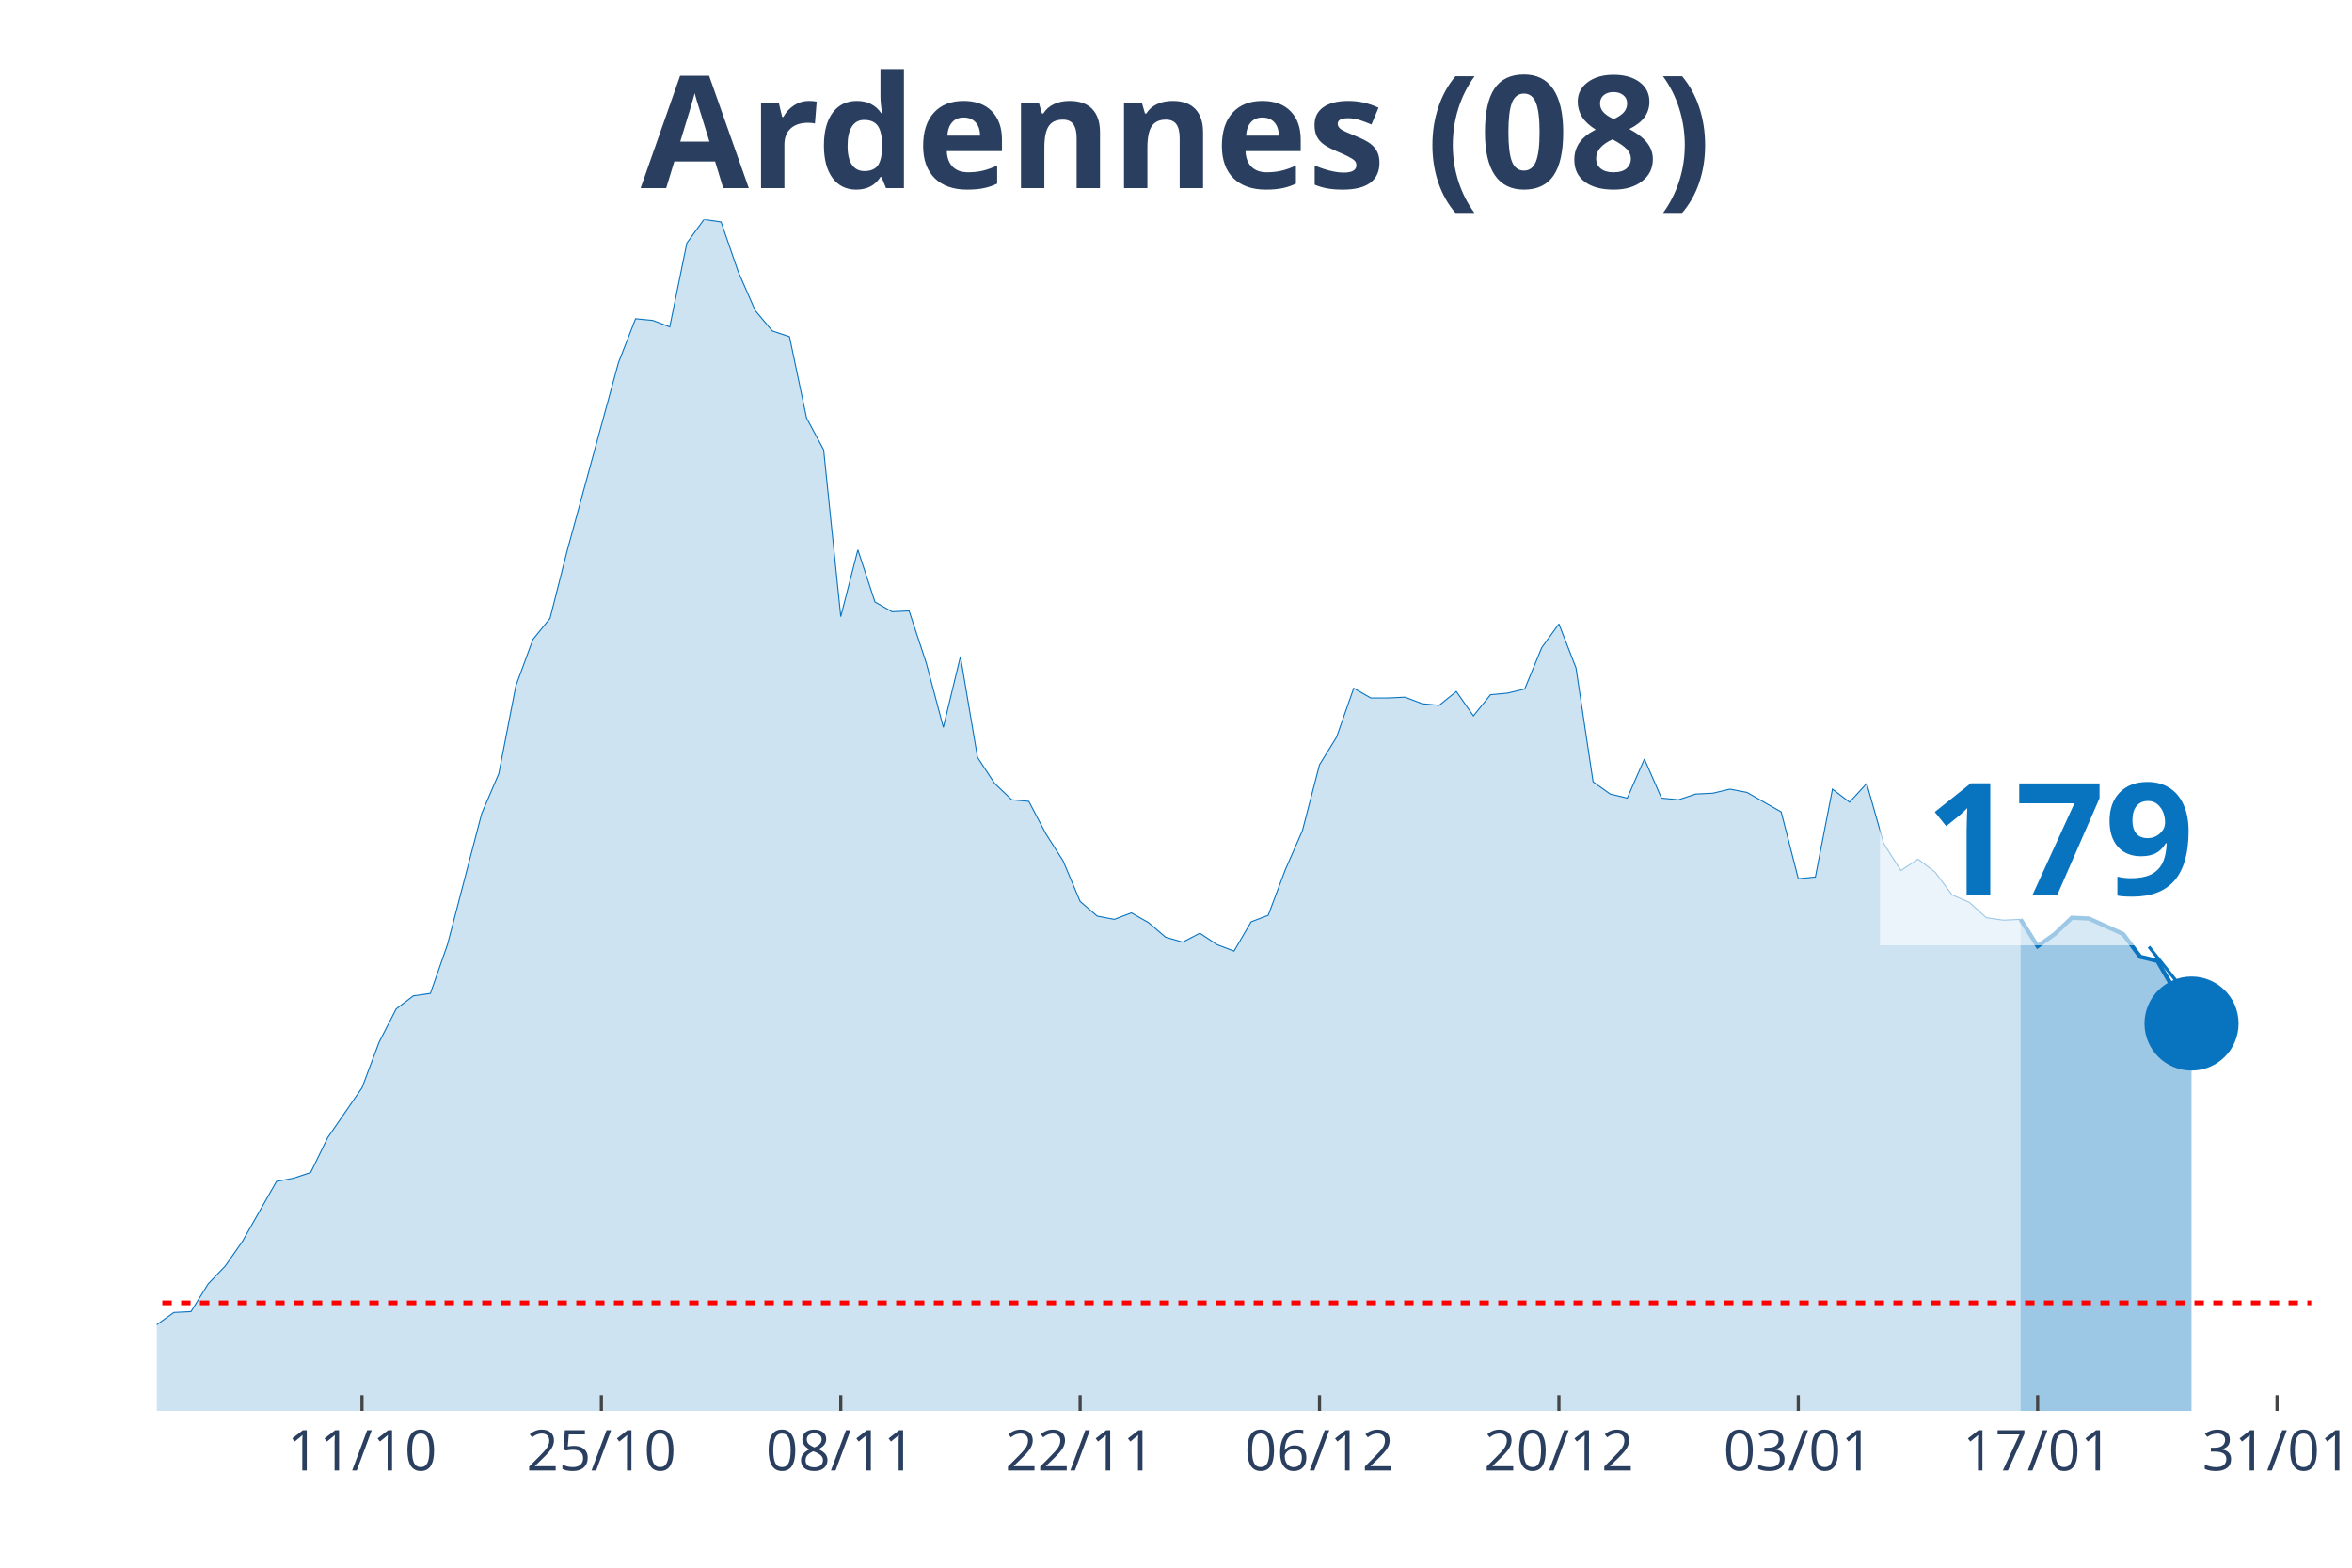
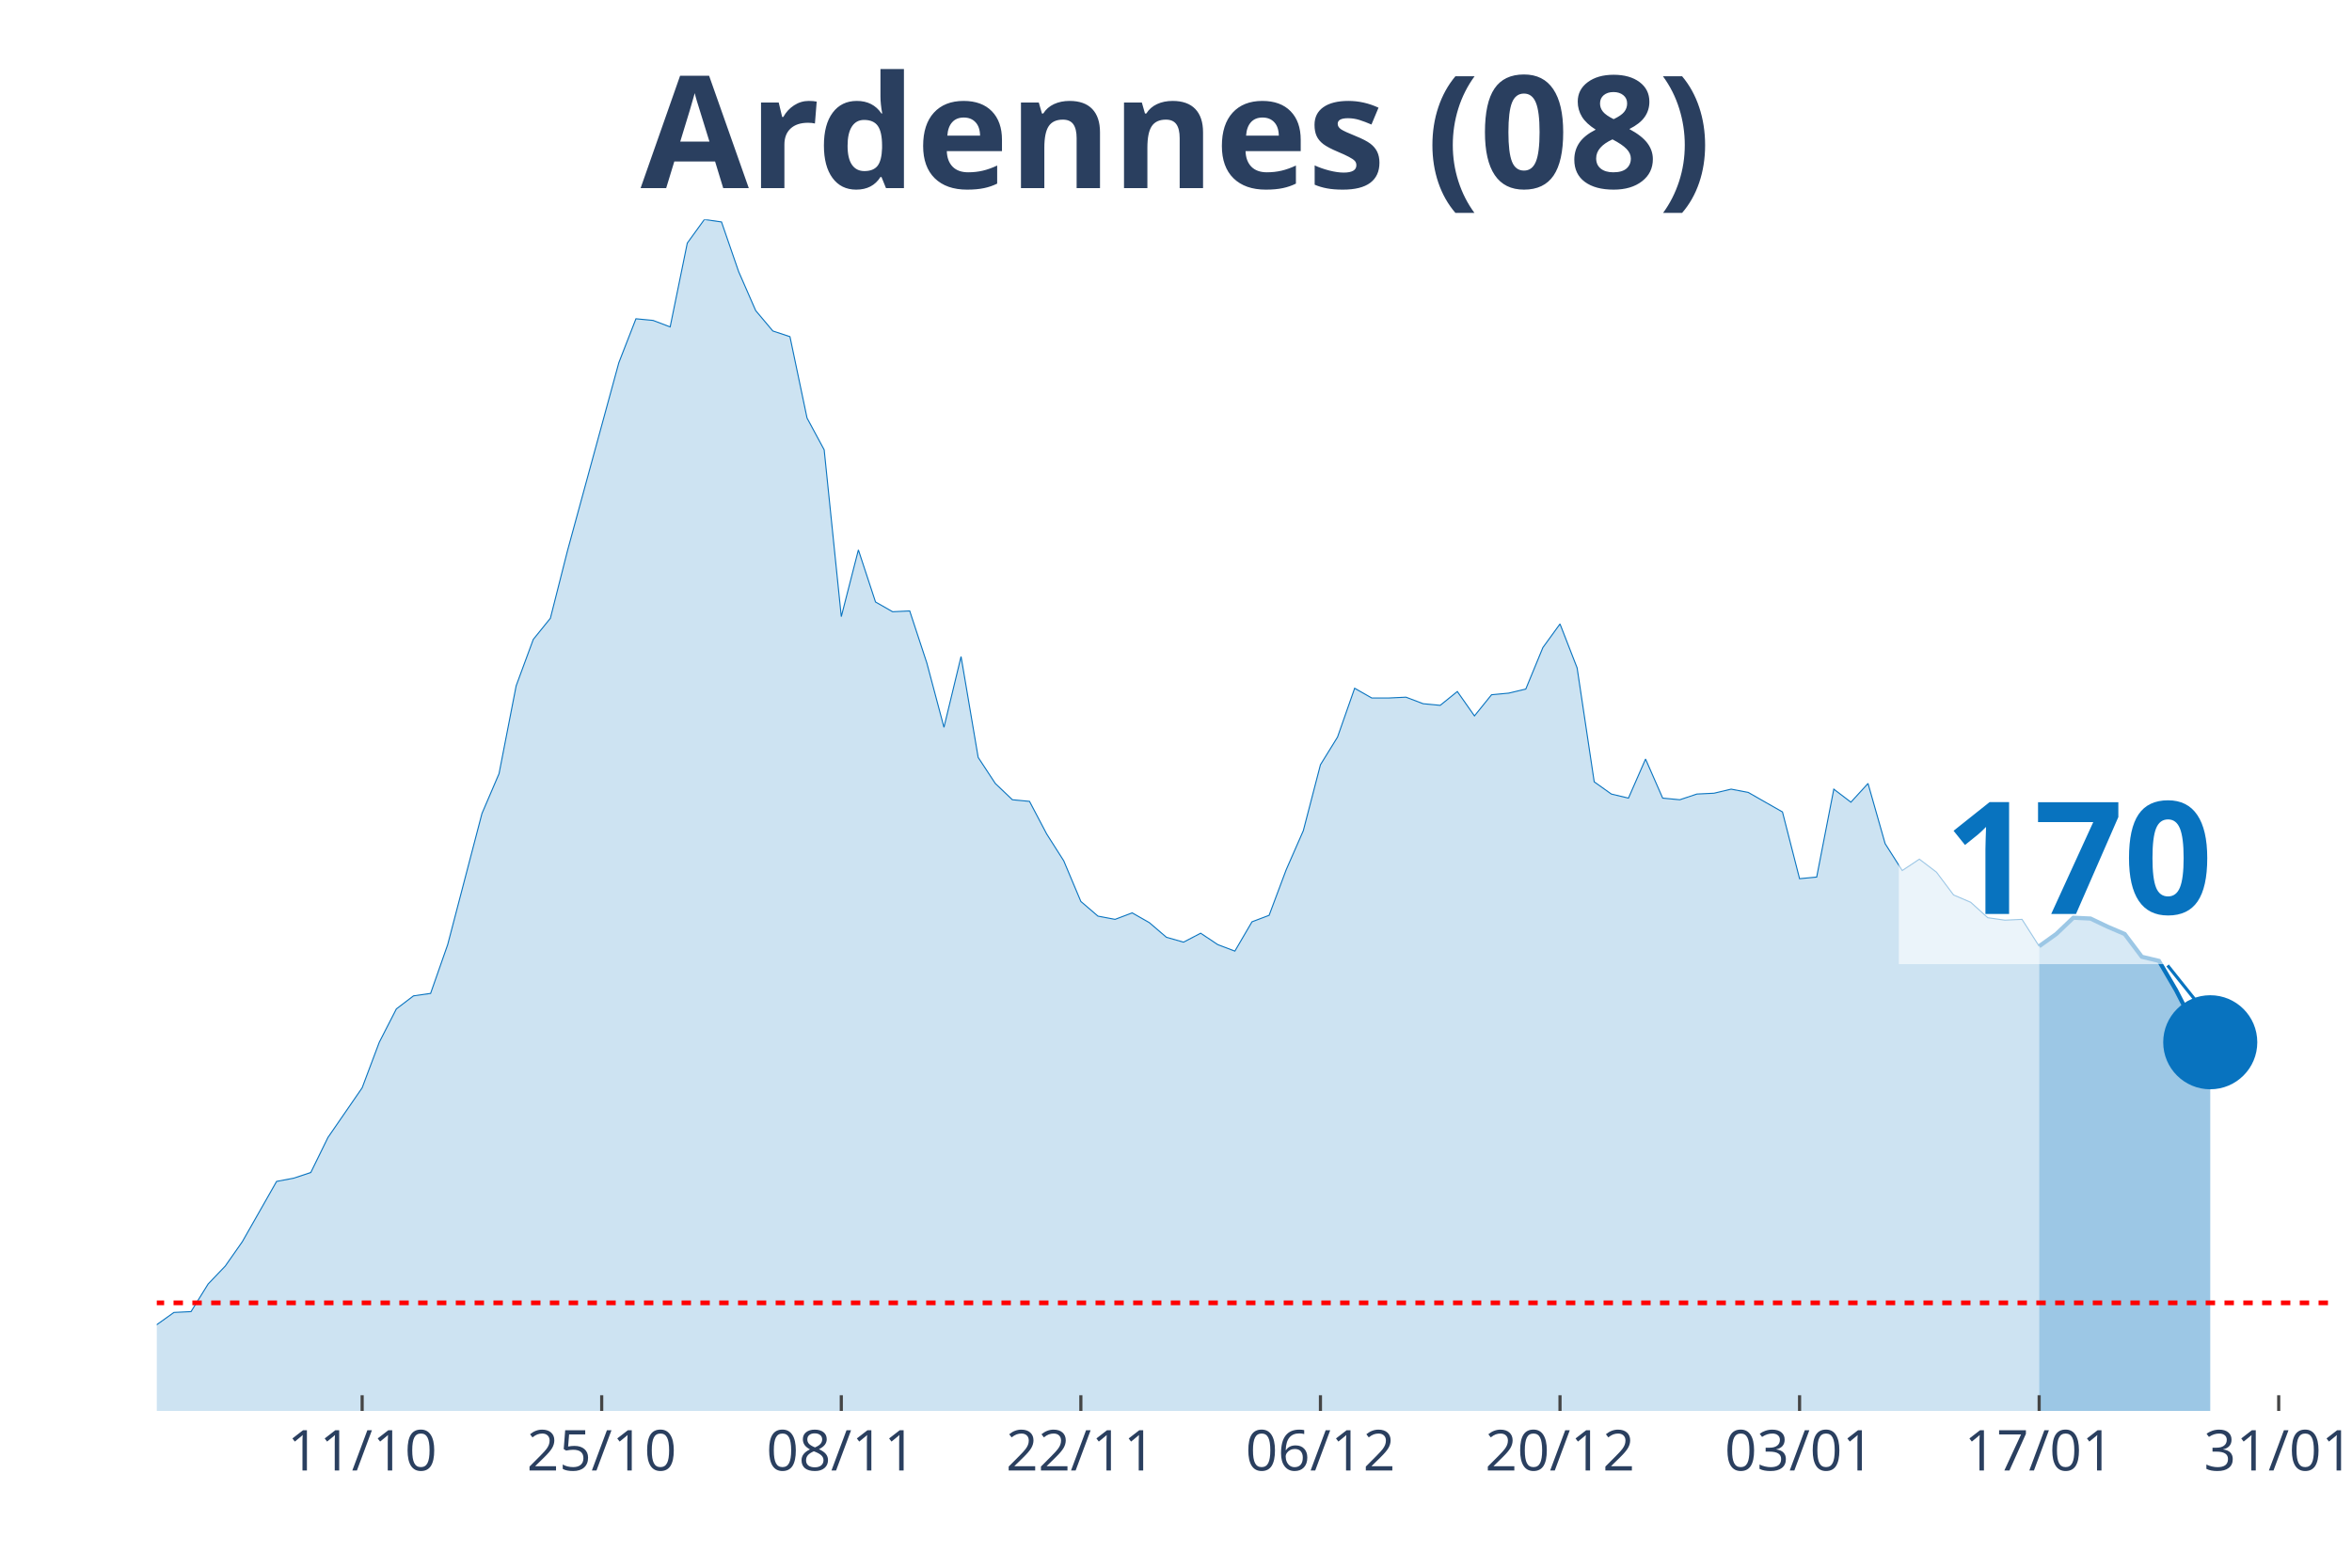
<svg xmlns="http://www.w3.org/2000/svg" class="main-svg" width="1125" height="750" style="" viewBox="0 0 750 500">
  <rect x="0" y="0" width="750" height="500" style="fill: rgb(0, 0, 0); fill-opacity: 0;" />
-   <defs id="defs-a13bde">
+   <defs id="defs-8b7f5e">
    <g class="clips">
-       <clipPath id="clipa13bdexyplot" class="plotclip">
-         <rect width="687" height="380" />
+       <clipPath id="clip8b7f5exyplot" class="plotclip">
+         <rect width="693" height="380" />
      </clipPath>
-       <clipPath class="axesclip" id="clipa13bdex">
-         <rect x="50" y="0" width="687" height="500" />
+       <clipPath class="axesclip" id="clip8b7f5ex">
+         <rect x="50" y="0" width="693" height="500" />
      </clipPath>
-       <clipPath class="axesclip" id="clipa13bdey">
+       <clipPath class="axesclip" id="clip8b7f5ey">
        <rect x="0" y="70" width="750" height="380" />
      </clipPath>
-       <clipPath class="axesclip" id="clipa13bdexy">
-         <rect x="50" y="70" width="687" height="380" />
+       <clipPath class="axesclip" id="clip8b7f5exy">
+         <rect x="50" y="70" width="693" height="380" />
      </clipPath>
    </g>
    <g class="gradients" />
  </defs>
  <g class="bglayer">
-     <rect class="bg" x="50" y="70" width="687" height="380" style="fill: rgb(0, 0, 0); fill-opacity: 0; stroke-width: 0;" />
+     <rect class="bg" x="50" y="70" width="693" height="380" style="fill: rgb(0, 0, 0); fill-opacity: 0; stroke-width: 0;" />
  </g>
  <g class="layer-below">
    <g class="imagelayer" />
    <g class="shapelayer" />
  </g>
  <g class="cartesianlayer">
    <g class="subplot xy">
      <g class="layer-subplot">
        <g class="shapelayer" />
        <g class="imagelayer" />
      </g>
      <g class="gridlayer">
        <g class="x">
-           <path class="xgrid crisp" transform="translate(115.43,0)" d="M0,70v380" style="stroke: rgb(255, 255, 255); stroke-opacity: 1; stroke-width: 1px;" />
-           <path class="xgrid crisp" transform="translate(191.76,0)" d="M0,70v380" style="stroke: rgb(255, 255, 255); stroke-opacity: 1; stroke-width: 1px;" />
-           <path class="xgrid crisp" transform="translate(268.1,0)" d="M0,70v380" style="stroke: rgb(255, 255, 255); stroke-opacity: 1; stroke-width: 1px;" />
-           <path class="xgrid crisp" transform="translate(344.43,0)" d="M0,70v380" style="stroke: rgb(255, 255, 255); stroke-opacity: 1; stroke-width: 1px;" />
-           <path class="xgrid crisp" transform="translate(420.76,0)" d="M0,70v380" style="stroke: rgb(255, 255, 255); stroke-opacity: 1; stroke-width: 1px;" />
-           <path class="xgrid crisp" transform="translate(497.1,0)" d="M0,70v380" style="stroke: rgb(255, 255, 255); stroke-opacity: 1; stroke-width: 1px;" />
-           <path class="xgrid crisp" transform="translate(573.43,0)" d="M0,70v380" style="stroke: rgb(255, 255, 255); stroke-opacity: 1; stroke-width: 1px;" />
-           <path class="xgrid crisp" transform="translate(649.76,0)" d="M0,70v380" style="stroke: rgb(255, 255, 255); stroke-opacity: 1; stroke-width: 1px;" />
-           <path class="xgrid crisp" transform="translate(726.1,0)" d="M0,70v380" style="stroke: rgb(255, 255, 255); stroke-opacity: 1; stroke-width: 1px;" />
+           <path class="xgrid crisp" transform="translate(115.48,0)" d="M0,70v380" style="stroke: rgb(255, 255, 255); stroke-opacity: 1; stroke-width: 1px;" />
+           <path class="xgrid crisp" transform="translate(191.87,0)" d="M0,70v380" style="stroke: rgb(255, 255, 255); stroke-opacity: 1; stroke-width: 1px;" />
+           <path class="xgrid crisp" transform="translate(268.27,0)" d="M0,70v380" style="stroke: rgb(255, 255, 255); stroke-opacity: 1; stroke-width: 1px;" />
+           <path class="xgrid crisp" transform="translate(344.66,0)" d="M0,70v380" style="stroke: rgb(255, 255, 255); stroke-opacity: 1; stroke-width: 1px;" />
+           <path class="xgrid crisp" transform="translate(421.06,0)" d="M0,70v380" style="stroke: rgb(255, 255, 255); stroke-opacity: 1; stroke-width: 1px;" />
+           <path class="xgrid crisp" transform="translate(497.45,0)" d="M0,70v380" style="stroke: rgb(255, 255, 255); stroke-opacity: 1; stroke-width: 1px;" />
+           <path class="xgrid crisp" transform="translate(573.84,0)" d="M0,70v380" style="stroke: rgb(255, 255, 255); stroke-opacity: 1; stroke-width: 1px;" />
+           <path class="xgrid crisp" transform="translate(650.24,0)" d="M0,70v380" style="stroke: rgb(255, 255, 255); stroke-opacity: 1; stroke-width: 1px;" />
+           <path class="xgrid crisp" transform="translate(726.63,0)" d="M0,70v380" style="stroke: rgb(255, 255, 255); stroke-opacity: 1; stroke-width: 1px;" />
        </g>
        <g class="y" />
      </g>
      <g class="zerolinelayer" />
      <path class="xlines-below" />
      <path class="ylines-below" />
      <g class="overlines-below" />
      <g class="xaxislayer-below" />
      <g class="yaxislayer-below" />
      <g class="overaxes-below" />
-       <g class="plot" transform="translate(50, 70)" clip-path="url('#clipa13bdexyplot')">
+       <g class="plot" transform="translate(50, 70)" clip-path="url('#clip8b7f5exyplot')">
        <g class="scatterlayer mlayer">
-           <g class="trace scatter tracec1974c" style="stroke-miterlimit: 2;">
+           <g class="trace scatter trace7c384b" style="stroke-miterlimit: 2;">
            <g class="fills">
              <g>
-                 <path class="js-fill" d="M594.31,380L-741.52,380L-741.52,374.81L-408.93,379.22L-403.48,379.74L-288.98,377.4L-283.52,378.18L-245.36,375.07L-239.9,374.81L-201.74,373.77L-196.29,373.77L-185.38,371.69L-179.93,371.43L-141.76,362.09L-136.31,361.83L-130.86,360.27L-125.4,361.57L-119.95,359.75L-114.5,363.13L-98.14,359.23L-92.69,360.27L-87.24,356.38L-81.79,354.56L-76.33,351.97L-70.88,353.27L-59.98,352.23L-54.52,349.89L-38.17,353.27L-32.71,355.34L-27.26,356.38L-21.81,358.98L-16.36,359.23L-10.9,358.46L-5.45,358.72L0,352.49L5.45,348.59L10.9,348.33L16.36,339.51L21.81,333.8L27.26,326.01L32.71,316.41L38.17,306.8L43.62,305.77L49.07,303.95L54.52,292.79L65.43,276.95L70.88,262.42L76.33,251.78L81.79,247.62L87.24,246.84L92.69,231.27L103.6,189.48L109.05,176.76L114.5,148.73L119.95,133.93L125.4,127.19L130.86,105.64L147.21,45.68L152.67,31.67L158.12,32.19L163.57,34.26L169.02,7.53L174.48,0L179.93,0.78L185.38,16.61L190.83,29.07L196.29,35.56L201.74,37.38L207.19,63.33L212.64,73.46L218.1,126.67L223.55,105.38L229,121.99L234.45,125.11L239.9,124.85L245.36,141.46L250.81,161.97L256.26,139.39L261.71,171.57L267.17,179.88L272.62,185.07L278.07,185.59L283.52,195.97L288.98,204.54L294.43,217.51L299.88,222.19L305.33,223.22L310.79,221.15L316.24,224.26L321.69,228.93L327.14,230.49L332.6,227.64L338.05,231.27L343.5,233.35L348.95,224L354.4,221.93L359.86,207.39L365.31,194.93L370.76,173.91L376.21,165.08L381.67,149.51L387.12,152.62L392.57,152.62L398.02,152.36L403.48,154.44L408.93,154.96L414.38,150.55L419.83,158.33L425.29,151.58L430.74,151.07L436.19,149.77L441.64,136.53L447.1,129L452.55,143.02L458,179.36L463.45,183.25L468.9,184.55L474.36,172.09L479.81,184.55L485.26,185.07L490.71,183.25L496.17,182.99L501.62,181.69L507.07,182.73L512.52,185.85L517.98,188.96L523.43,210.25L528.88,209.73L534.33,181.69L539.79,185.85L545.24,179.88L550.69,199.08L556.14,207.65L561.6,204.02L567.05,208.17L572.5,215.44L577.95,217.77L583.4,222.7L588.86,223.48L594.31,223.22" style="fill: rgb(8, 115, 191); fill-opacity: 0.2; stroke-width: 0;" />
+                 <path class="js-fill" d="M600.24,380L-742.11,380L-742.11,374.81L-414.71,379.22L-409.25,379.22L-365.6,378.7L-360.14,378.7L-267.38,377.4L-261.92,376.63L-180.07,371.43L-174.61,369.88L-158.24,367.28L-152.79,364.95L-141.87,362.09L-136.42,361.83L-130.96,360.27L-125.5,361.57L-120.05,359.75L-114.59,363.13L-98.22,359.23L-92.76,360.27L-87.31,356.38L-81.85,354.56L-76.39,351.97L-70.94,353.27L-60.02,352.23L-54.57,349.89L-38.2,353.27L-32.74,355.34L-27.28,356.38L-21.83,358.98L-16.37,359.23L-10.91,358.46L-5.46,358.72L0,352.49L5.46,348.59L10.91,348.33L16.37,339.51L21.83,333.8L27.28,326.01L32.74,316.41L38.2,306.8L43.65,305.77L49.11,303.95L54.57,292.79L65.48,276.95L70.94,262.42L76.39,251.78L81.85,247.62L87.31,246.84L92.76,231.27L103.68,189.48L109.13,176.76L114.59,148.73L120.05,133.93L125.5,127.19L130.96,105.64L147.33,45.68L152.79,31.67L158.24,32.19L163.7,34.26L169.16,7.53L174.61,0L180.07,0.78L185.53,16.61L190.98,29.07L196.44,35.56L201.9,37.38L207.35,63.33L212.81,73.46L218.27,126.67L223.72,105.38L229.18,121.99L234.64,125.11L240.09,124.85L245.55,141.46L251.01,161.97L256.46,139.39L261.92,171.57L267.38,179.88L272.83,185.07L278.29,185.59L283.75,195.97L289.2,204.54L294.66,217.51L300.12,222.19L305.57,223.22L311.03,221.15L316.49,224.26L321.94,228.93L327.4,230.49L332.86,227.64L338.31,231.27L343.77,233.35L349.23,224L354.69,221.93L360.14,207.39L365.6,194.93L371.06,173.91L376.51,165.08L381.97,149.51L387.43,152.62L392.88,152.62L398.34,152.36L403.8,154.44L409.25,154.96L414.71,150.55L420.17,158.33L425.62,151.58L431.08,151.07L436.54,149.77L441.99,136.53L447.45,129L452.91,143.02L458.36,179.36L463.82,183.25L469.28,184.55L474.73,172.09L480.19,184.55L485.65,185.07L491.1,183.25L496.56,182.99L502.02,181.69L507.47,182.73L512.93,185.85L518.39,188.96L523.84,210.25L529.3,209.73L534.76,181.69L540.21,185.85L545.67,179.88L551.13,199.08L556.58,207.65L562.04,204.02L567.5,208.17L572.95,215.44L578.41,217.77L583.87,222.7L589.32,223.48L594.78,223.22L600.24,231.79" style="fill: rgb(8, 115, 191); fill-opacity: 0.2; stroke-width: 0;" />
              </g>
            </g>
            <g class="errorbars" />
            <g class="lines">
-               <path class="js-line" d="M-741.52,374.81L-408.93,379.22L-403.48,379.74L-288.98,377.4L-283.52,378.18L-245.36,375.07L-239.9,374.81L-201.74,373.77L-196.29,373.77L-185.38,371.69L-179.93,371.43L-141.76,362.09L-136.31,361.83L-130.86,360.27L-125.4,361.57L-119.95,359.75L-114.5,363.13L-98.14,359.23L-92.69,360.27L-87.24,356.38L-81.79,354.56L-76.33,351.97L-70.88,353.27L-59.98,352.23L-54.52,349.89L-38.17,353.27L-32.71,355.34L-27.26,356.38L-21.81,358.98L-16.36,359.23L-10.9,358.46L-5.45,358.72L0,352.49L5.45,348.59L10.9,348.33L16.36,339.51L21.81,333.8L27.26,326.01L32.71,316.41L38.17,306.8L43.62,305.77L49.07,303.95L54.52,292.79L65.43,276.95L70.88,262.42L76.33,251.78L81.79,247.62L87.24,246.84L92.69,231.27L103.6,189.48L109.05,176.76L114.5,148.73L119.95,133.93L125.4,127.19L130.86,105.64L147.21,45.68L152.67,31.67L158.12,32.19L163.57,34.26L169.02,7.53L174.48,0L179.93,0.78L185.38,16.61L190.83,29.07L196.29,35.56L201.74,37.38L207.19,63.33L212.64,73.46L218.1,126.67L223.55,105.38L229,121.99L234.45,125.11L239.9,124.85L245.36,141.46L250.81,161.97L256.26,139.39L261.71,171.57L267.17,179.88L272.62,185.07L278.07,185.59L283.52,195.97L288.98,204.54L294.43,217.51L299.88,222.19L305.33,223.22L310.79,221.15L316.24,224.26L321.69,228.93L327.14,230.49L332.6,227.64L338.05,231.27L343.5,233.35L348.95,224L354.4,221.93L359.86,207.39L365.31,194.93L370.76,173.91L376.21,165.08L381.67,149.51L387.12,152.62L392.57,152.62L398.02,152.36L403.48,154.44L408.93,154.96L414.38,150.55L419.83,158.33L425.29,151.58L430.74,151.07L436.19,149.77L441.64,136.53L447.1,129L452.55,143.02L458,179.36L463.45,183.25L468.9,184.55L474.36,172.09L479.81,184.55L485.26,185.07L490.71,183.25L496.17,182.99L501.62,181.69L507.07,182.73L512.52,185.85L517.98,188.96L523.43,210.25L528.88,209.73L534.33,181.69L539.79,185.85L545.24,179.88L550.69,199.08L556.14,207.65L561.6,204.02L567.05,208.17L572.5,215.44L577.95,217.77L583.4,222.7L588.86,223.48L594.31,223.22" style="vector-effect: non-scaling-stroke; fill: none; stroke: rgb(8, 115, 191); stroke-opacity: 1; stroke-width: 0.5px; opacity: 1;" />
+               <path class="js-line" d="M-742.11,374.81L-414.71,379.22L-409.25,379.22L-365.6,378.7L-360.14,378.7L-267.38,377.4L-261.92,376.63L-180.07,371.43L-174.61,369.88L-158.24,367.28L-152.79,364.95L-141.87,362.09L-136.42,361.83L-130.96,360.27L-125.5,361.57L-120.05,359.75L-114.59,363.13L-98.22,359.23L-92.76,360.27L-87.31,356.38L-81.85,354.56L-76.39,351.97L-70.94,353.27L-60.02,352.23L-54.57,349.89L-38.2,353.27L-32.74,355.34L-27.28,356.38L-21.83,358.98L-16.37,359.23L-10.91,358.46L-5.46,358.72L0,352.49L5.46,348.59L10.91,348.33L16.37,339.51L21.83,333.8L27.28,326.01L32.74,316.41L38.2,306.8L43.65,305.77L49.11,303.95L54.57,292.79L65.48,276.95L70.94,262.42L76.39,251.78L81.85,247.62L87.31,246.84L92.76,231.27L103.68,189.48L109.13,176.76L114.59,148.73L120.05,133.93L125.5,127.19L130.96,105.64L147.33,45.68L152.79,31.67L158.24,32.19L163.7,34.26L169.16,7.53L174.61,0L180.07,0.78L185.53,16.61L190.98,29.07L196.44,35.56L201.9,37.38L207.35,63.33L212.81,73.46L218.27,126.67L223.72,105.38L229.18,121.99L234.64,125.11L240.09,124.85L245.55,141.46L251.01,161.97L256.46,139.39L261.92,171.57L267.38,179.88L272.83,185.07L278.29,185.59L283.75,195.97L289.2,204.54L294.66,217.51L300.12,222.19L305.57,223.22L311.03,221.15L316.49,224.26L321.94,228.93L327.4,230.49L332.86,227.64L338.31,231.27L343.77,233.35L349.23,224L354.69,221.93L360.14,207.39L365.6,194.93L371.06,173.91L376.51,165.08L381.97,149.51L387.43,152.62L392.88,152.62L398.34,152.36L403.8,154.44L409.25,154.96L414.71,150.55L420.17,158.33L425.62,151.58L431.08,151.07L436.54,149.77L441.99,136.53L447.45,129L452.91,143.02L458.36,179.36L463.82,183.25L469.28,184.55L474.73,172.09L480.19,184.55L485.65,185.07L491.1,183.25L496.56,182.99L502.02,181.69L507.47,182.73L512.93,185.85L518.39,188.96L523.84,210.25L529.3,209.73L534.76,181.69L540.21,185.85L545.67,179.88L551.13,199.08L556.58,207.65L562.04,204.02L567.5,208.17L572.95,215.44L578.41,217.77L583.87,222.7L589.32,223.48L594.78,223.22L600.24,231.79" style="vector-effect: non-scaling-stroke; fill: none; stroke: rgb(8, 115, 191); stroke-opacity: 1; stroke-width: 0.5px; opacity: 1;" />
            </g>
            <g class="points" />
            <g class="text" />
          </g>
-           <g class="trace scatter traceb14cc1" style="stroke-miterlimit: 2;">
+           <g class="trace scatter traceb119e5" style="stroke-miterlimit: 2;">
            <g class="fills">
              <g>
-                 <path class="js-fill" d="M648.83,380L594.31,380L594.31,223.22L599.76,231.79L605.21,227.9L610.67,222.7L616.12,222.96L627.02,227.9L632.48,235.16L637.93,236.46L643.38,245.81L648.83,256.45" style="fill: rgb(8, 115, 191); fill-opacity: 0.4; stroke-width: 0;" />
+                 <path class="js-fill" d="M654.8,380L600.24,380L600.24,231.79L605.69,227.9L611.15,222.7L616.61,222.96L622.06,225.56L627.52,227.9L632.98,235.16L638.43,236.46L643.89,245.81L649.35,256.45L654.8,262.42" style="fill: rgb(8, 115, 191); fill-opacity: 0.4; stroke-width: 0;" />
              </g>
            </g>
            <g class="errorbars" />
            <g class="lines">
-               <path class="js-line" d="M594.31,223.22L599.76,231.79L605.21,227.9L610.67,222.7L616.12,222.96L627.02,227.9L632.48,235.16L637.93,236.46L643.38,245.81L648.83,256.45" style="vector-effect: non-scaling-stroke; fill: none; stroke: rgb(8, 115, 191); stroke-opacity: 1; stroke-width: 2px; opacity: 1;" />
+               <path class="js-line" d="M600.24,231.79L605.69,227.9L611.15,222.7L616.61,222.96L622.06,225.56L627.52,227.9L632.98,235.16L638.43,236.46L643.89,245.81L649.35,256.45L654.8,262.42" style="vector-effect: non-scaling-stroke; fill: none; stroke: rgb(8, 115, 191); stroke-opacity: 1; stroke-width: 2px; opacity: 1;" />
            </g>
            <g class="points" />
            <g class="text" />
          </g>
-           <g class="trace scatter tracee65c28" style="stroke-miterlimit: 2; opacity: 1;">
+           <g class="trace scatter trace5bfe30" style="stroke-miterlimit: 2; opacity: 1;">
            <g class="fills" />
            <g class="errorbars" />
            <g class="lines" />
            <g class="points">
-               <path class="point" transform="translate(648.83,256.45)" d="M15,0A15,15 0 1,1 0,-15A15,15 0 0,1 15,0Z" style="opacity: 1; stroke-width: 0px; fill: rgb(8, 115, 191); fill-opacity: 1;" />
+               <path class="point" transform="translate(654.8,262.42)" d="M15,0A15,15 0 1,1 0,-15A15,15 0 0,1 15,0Z" style="opacity: 1; stroke-width: 0px; fill: rgb(8, 115, 191); fill-opacity: 1;" />
            </g>
            <g class="text" />
          </g>
        </g>
      </g>
      <g class="overplot" />
      <path class="xlines-above crisp" style="fill: none; stroke-width: 1px; stroke: rgb(0, 0, 0); stroke-opacity: 0;" d="" />
      <path class="ylines-above crisp" style="fill: none;" d="M0,0" />
      <g class="overlines-above" />
      <g class="xaxislayer-above">
-         <path class="xtick ticks crisp" d="M0,450v-5" transform="translate(115.43,0)" style="stroke: rgb(68, 68, 68); stroke-opacity: 1; stroke-width: 1px;" />
-         <path class="xtick ticks crisp" d="M0,450v-5" transform="translate(191.76,0)" style="stroke: rgb(68, 68, 68); stroke-opacity: 1; stroke-width: 1px;" />
-         <path class="xtick ticks crisp" d="M0,450v-5" transform="translate(268.1,0)" style="stroke: rgb(68, 68, 68); stroke-opacity: 1; stroke-width: 1px;" />
-         <path class="xtick ticks crisp" d="M0,450v-5" transform="translate(344.43,0)" style="stroke: rgb(68, 68, 68); stroke-opacity: 1; stroke-width: 1px;" />
-         <path class="xtick ticks crisp" d="M0,450v-5" transform="translate(420.76,0)" style="stroke: rgb(68, 68, 68); stroke-opacity: 1; stroke-width: 1px;" />
-         <path class="xtick ticks crisp" d="M0,450v-5" transform="translate(497.1,0)" style="stroke: rgb(68, 68, 68); stroke-opacity: 1; stroke-width: 1px;" />
-         <path class="xtick ticks crisp" d="M0,450v-5" transform="translate(573.43,0)" style="stroke: rgb(68, 68, 68); stroke-opacity: 1; stroke-width: 1px;" />
-         <path class="xtick ticks crisp" d="M0,450v-5" transform="translate(649.76,0)" style="stroke: rgb(68, 68, 68); stroke-opacity: 1; stroke-width: 1px;" />
-         <path class="xtick ticks crisp" d="M0,450v-5" transform="translate(726.1,0)" style="stroke: rgb(68, 68, 68); stroke-opacity: 1; stroke-width: 1px;" />
+         <path class="xtick ticks crisp" d="M0,450v-5" transform="translate(115.48,0)" style="stroke: rgb(68, 68, 68); stroke-opacity: 1; stroke-width: 1px;" />
+         <path class="xtick ticks crisp" d="M0,450v-5" transform="translate(191.87,0)" style="stroke: rgb(68, 68, 68); stroke-opacity: 1; stroke-width: 1px;" />
+         <path class="xtick ticks crisp" d="M0,450v-5" transform="translate(268.27,0)" style="stroke: rgb(68, 68, 68); stroke-opacity: 1; stroke-width: 1px;" />
+         <path class="xtick ticks crisp" d="M0,450v-5" transform="translate(344.66,0)" style="stroke: rgb(68, 68, 68); stroke-opacity: 1; stroke-width: 1px;" />
+         <path class="xtick ticks crisp" d="M0,450v-5" transform="translate(421.06,0)" style="stroke: rgb(68, 68, 68); stroke-opacity: 1; stroke-width: 1px;" />
+         <path class="xtick ticks crisp" d="M0,450v-5" transform="translate(497.45,0)" style="stroke: rgb(68, 68, 68); stroke-opacity: 1; stroke-width: 1px;" />
+         <path class="xtick ticks crisp" d="M0,450v-5" transform="translate(573.84,0)" style="stroke: rgb(68, 68, 68); stroke-opacity: 1; stroke-width: 1px;" />
+         <path class="xtick ticks crisp" d="M0,450v-5" transform="translate(650.24,0)" style="stroke: rgb(68, 68, 68); stroke-opacity: 1; stroke-width: 1px;" />
+         <path class="xtick ticks crisp" d="M0,450v-5" transform="translate(726.63,0)" style="stroke: rgb(68, 68, 68); stroke-opacity: 1; stroke-width: 1px;" />
        <g class="xtick">
-           <text text-anchor="middle" x="0" y="469" transform="translate(115.43,0)" style="font-family: 'Open Sans', verdana, arial, sans-serif; font-size: 18px; fill: rgb(42, 63, 95); fill-opacity: 1; white-space: pre;">11/10</text>
+           <text text-anchor="middle" x="0" y="469" transform="translate(115.48,0)" style="font-family: 'Open Sans', verdana, arial, sans-serif; font-size: 18px; fill: rgb(42, 63, 95); fill-opacity: 1; white-space: pre;">11/10</text>
        </g>
        <g class="xtick">
-           <text text-anchor="middle" x="0" y="469" transform="translate(191.76,0)" style="font-family: 'Open Sans', verdana, arial, sans-serif; font-size: 18px; fill: rgb(42, 63, 95); fill-opacity: 1; white-space: pre;">25/10</text>
+           <text text-anchor="middle" x="0" y="469" transform="translate(191.87,0)" style="font-family: 'Open Sans', verdana, arial, sans-serif; font-size: 18px; fill: rgb(42, 63, 95); fill-opacity: 1; white-space: pre;">25/10</text>
        </g>
        <g class="xtick">
-           <text text-anchor="middle" x="0" y="469" transform="translate(268.1,0)" style="font-family: 'Open Sans', verdana, arial, sans-serif; font-size: 18px; fill: rgb(42, 63, 95); fill-opacity: 1; white-space: pre;">08/11</text>
+           <text text-anchor="middle" x="0" y="469" transform="translate(268.27,0)" style="font-family: 'Open Sans', verdana, arial, sans-serif; font-size: 18px; fill: rgb(42, 63, 95); fill-opacity: 1; white-space: pre;">08/11</text>
        </g>
        <g class="xtick">
-           <text text-anchor="middle" x="0" y="469" transform="translate(344.43,0)" style="font-family: 'Open Sans', verdana, arial, sans-serif; font-size: 18px; fill: rgb(42, 63, 95); fill-opacity: 1; white-space: pre;">22/11</text>
+           <text text-anchor="middle" x="0" y="469" transform="translate(344.66,0)" style="font-family: 'Open Sans', verdana, arial, sans-serif; font-size: 18px; fill: rgb(42, 63, 95); fill-opacity: 1; white-space: pre;">22/11</text>
        </g>
        <g class="xtick">
-           <text text-anchor="middle" x="0" y="469" transform="translate(420.76,0)" style="font-family: 'Open Sans', verdana, arial, sans-serif; font-size: 18px; fill: rgb(42, 63, 95); fill-opacity: 1; white-space: pre;">06/12</text>
+           <text text-anchor="middle" x="0" y="469" transform="translate(421.06,0)" style="font-family: 'Open Sans', verdana, arial, sans-serif; font-size: 18px; fill: rgb(42, 63, 95); fill-opacity: 1; white-space: pre;">06/12</text>
        </g>
        <g class="xtick">
-           <text text-anchor="middle" x="0" y="469" transform="translate(497.1,0)" style="font-family: 'Open Sans', verdana, arial, sans-serif; font-size: 18px; fill: rgb(42, 63, 95); fill-opacity: 1; white-space: pre;">20/12</text>
+           <text text-anchor="middle" x="0" y="469" transform="translate(497.45,0)" style="font-family: 'Open Sans', verdana, arial, sans-serif; font-size: 18px; fill: rgb(42, 63, 95); fill-opacity: 1; white-space: pre;">20/12</text>
        </g>
        <g class="xtick">
-           <text text-anchor="middle" x="0" y="469" transform="translate(573.43,0)" style="font-family: 'Open Sans', verdana, arial, sans-serif; font-size: 18px; fill: rgb(42, 63, 95); fill-opacity: 1; white-space: pre;">03/01</text>
+           <text text-anchor="middle" x="0" y="469" transform="translate(573.84,0)" style="font-family: 'Open Sans', verdana, arial, sans-serif; font-size: 18px; fill: rgb(42, 63, 95); fill-opacity: 1; white-space: pre;">03/01</text>
        </g>
        <g class="xtick">
-           <text text-anchor="middle" x="0" y="469" transform="translate(649.76,0)" style="font-family: 'Open Sans', verdana, arial, sans-serif; font-size: 18px; fill: rgb(42, 63, 95); fill-opacity: 1; white-space: pre;">17/01</text>
+           <text text-anchor="middle" x="0" y="469" transform="translate(650.24,0)" style="font-family: 'Open Sans', verdana, arial, sans-serif; font-size: 18px; fill: rgb(42, 63, 95); fill-opacity: 1; white-space: pre;">17/01</text>
        </g>
        <g class="xtick">
-           <text text-anchor="middle" x="0" y="469" transform="translate(726.1,0)" style="font-family: 'Open Sans', verdana, arial, sans-serif; font-size: 18px; fill: rgb(42, 63, 95); fill-opacity: 1; white-space: pre;">31/01</text>
+           <text text-anchor="middle" x="0" y="469" transform="translate(726.63,0)" style="font-family: 'Open Sans', verdana, arial, sans-serif; font-size: 18px; fill: rgb(42, 63, 95); fill-opacity: 1; white-space: pre;">31/01</text>
        </g>
      </g>
      <g class="yaxislayer-above" />
      <g class="overaxes-above" />
    </g>
  </g>
  <g class="polarlayer" />
  <g class="ternarylayer" />
  <g class="geolayer" />
  <g class="funnelarealayer" />
  <g class="pielayer" />
  <g class="treemaplayer" />
  <g class="sunburstlayer" />
  <g class="glimages" />
-   <defs id="topdefs-a13bde">
+   <defs id="topdefs-8b7f5e">
    <g class="clips" />
  </defs>
  <g class="layer-above">
    <g class="imagelayer" />
    <g class="shapelayer">
-       <path data-index="0" fill-rule="evenodd" d="M-3014.24,415.54L971.45,415.54" clip-path="url('#clipa13bdexy')" style="opacity: 1; stroke: rgb(255, 0, 0); stroke-opacity: 1; fill: rgb(0, 0, 0); fill-opacity: 0; stroke-dasharray: 3px, 3px; stroke-width: 1.5px;" />
+       <path data-index="0" fill-rule="evenodd" d="M-3016.66,415.54L972.18,415.54" clip-path="url('#clip8b7f5exy')" style="opacity: 1; stroke: rgb(255, 0, 0); stroke-opacity: 1; fill: rgb(0, 0, 0); fill-opacity: 0; stroke-dasharray: 3px, 3px; stroke-width: 1.5px;" />
    </g>
  </g>
  <g class="infolayer">
    <g class="g-gtitle">
      <text class="gtitle" x="375" y="25" text-anchor="middle" dy="0.7em" style="font-family: 'Open Sans', verdana, arial, sans-serif; font-size: 50px; fill: rgb(42, 63, 95); opacity: 1; font-weight: normal; white-space: pre;">
        <tspan style="font-weight:bold">Ardennes (08)</tspan>
      </text>
    </g>
    <g class="g-xtitle" />
    <g class="annotation" data-index="0" style="opacity: 1;">
-       <g class="annotation-text-g" transform="rotate(0,656.83,266.45)">
-         <g class="cursor-pointer" transform="translate(599, 230)">
+       <g class="annotation-text-g" transform="rotate(0,662.8,272.42)">
+         <g class="cursor-pointer" transform="translate(605, 236)">
          <rect class="bg" x="0.5" y="0.5" width="115" height="71" style="stroke-width: 1px; stroke: rgb(0, 0, 0); stroke-opacity: 0; fill: rgb(255, 255, 255); fill-opacity: 0.6;" />
          <text class="annotation-text" text-anchor="middle" x="57.812" y="55.5" style="font-family: 'Open Sans', verdana, arial, sans-serif; font-size: 50px; fill: rgb(8, 115, 191); fill-opacity: 1; white-space: pre;">
-             <tspan style="font-weight:bold">179 </tspan>
+             <tspan style="font-weight:bold">170 </tspan>
          </text>
        </g>
      </g>
      <g class="annotation-arrow-g" style="opacity: 1;">
-         <path d="M685.23,301.95L696.83,316.45" style="stroke-width: 1px; stroke: rgb(8, 115, 191); stroke-opacity: 1; stroke-dasharray: 0px, 0px, 18.569px, 18.569px;" />
+         <path d="M691.2,307.92L702.8,322.42" style="stroke-width: 1px; stroke: rgb(8, 115, 191); stroke-opacity: 1; stroke-dasharray: 0px, 0px, 18.569px, 18.569px;" />
      </g>
    </g>
  </g>
</svg>
